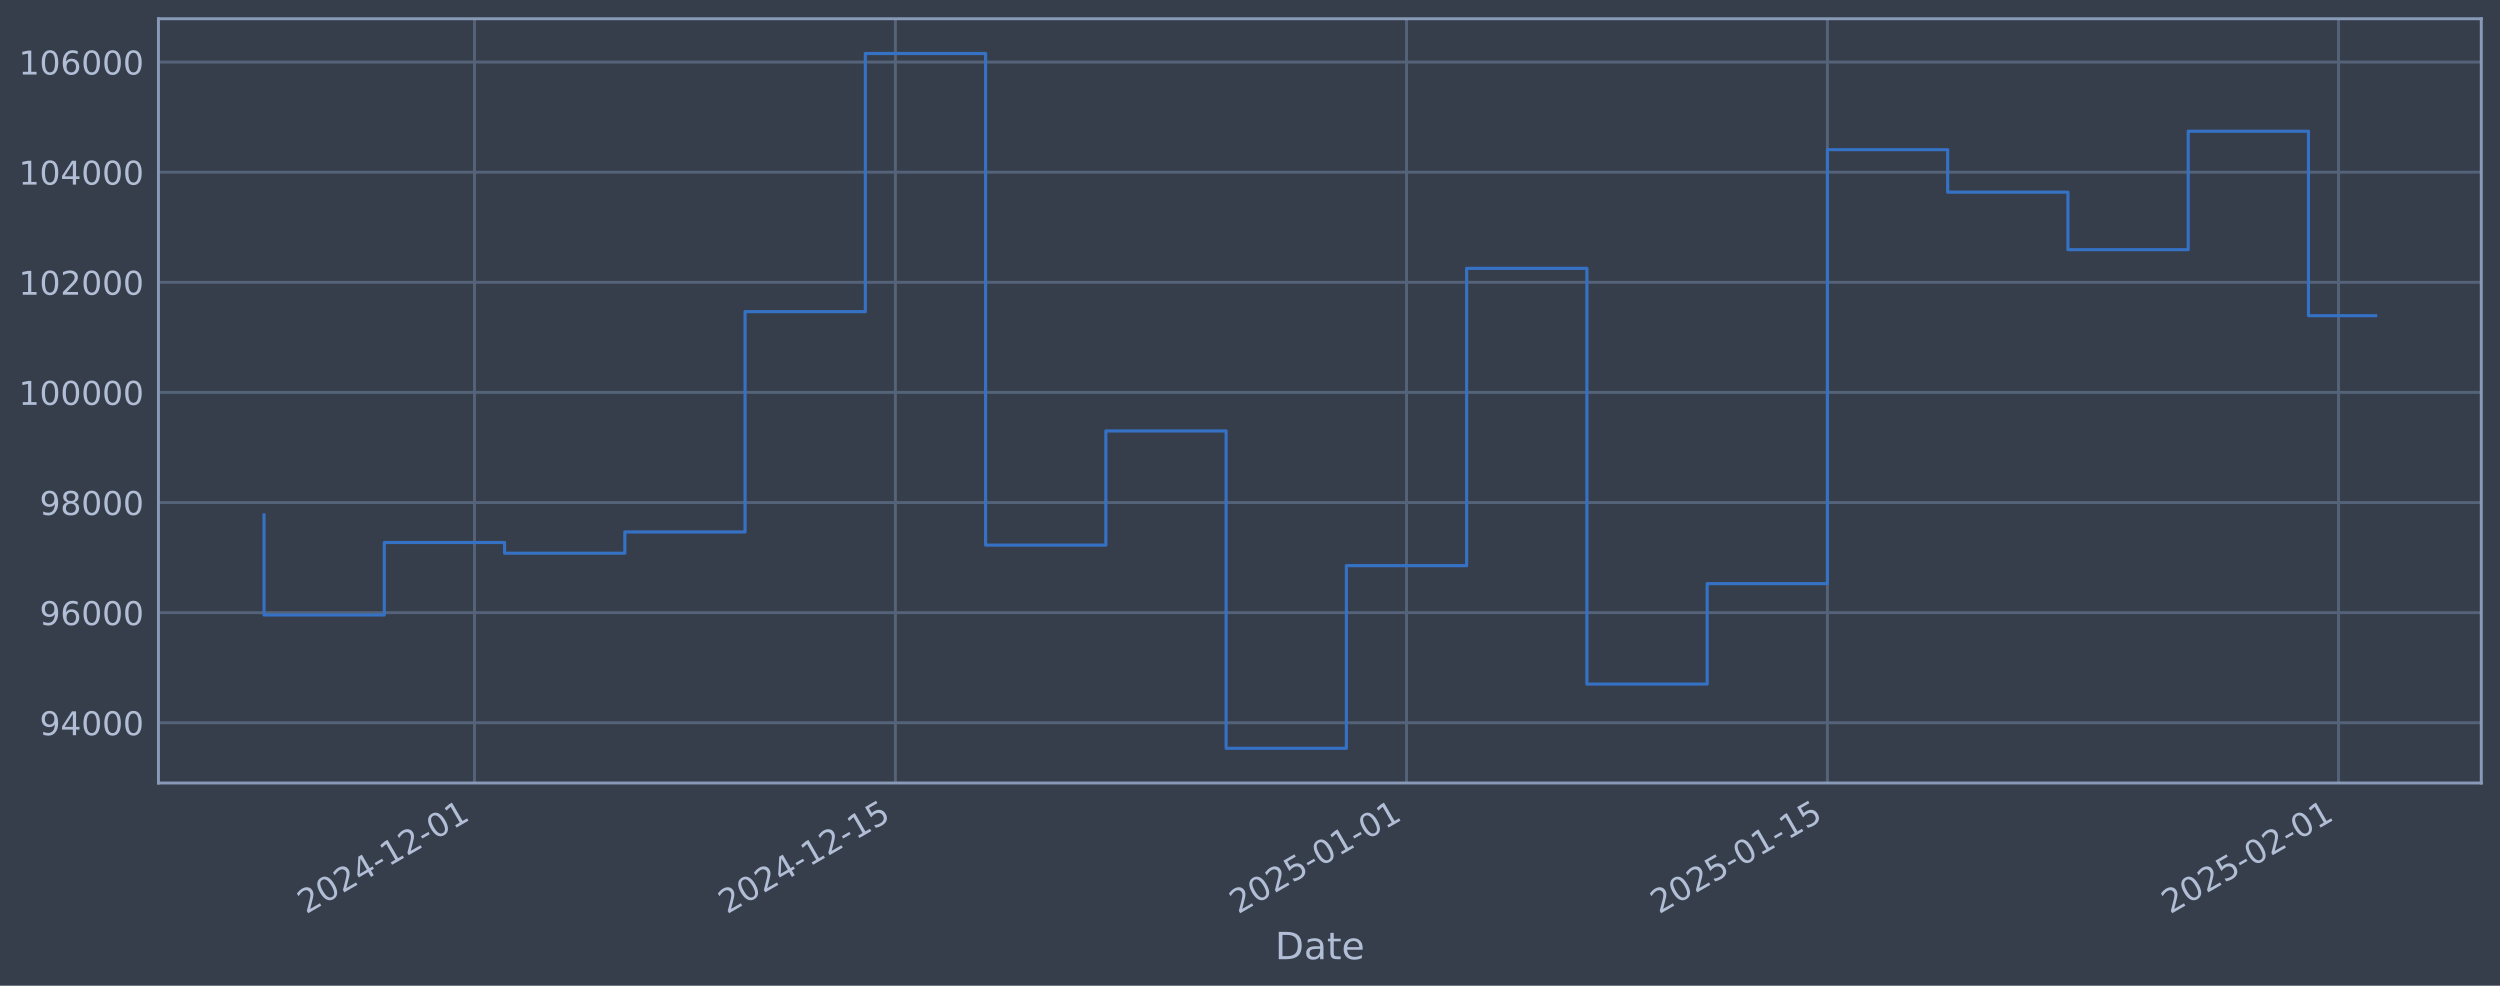
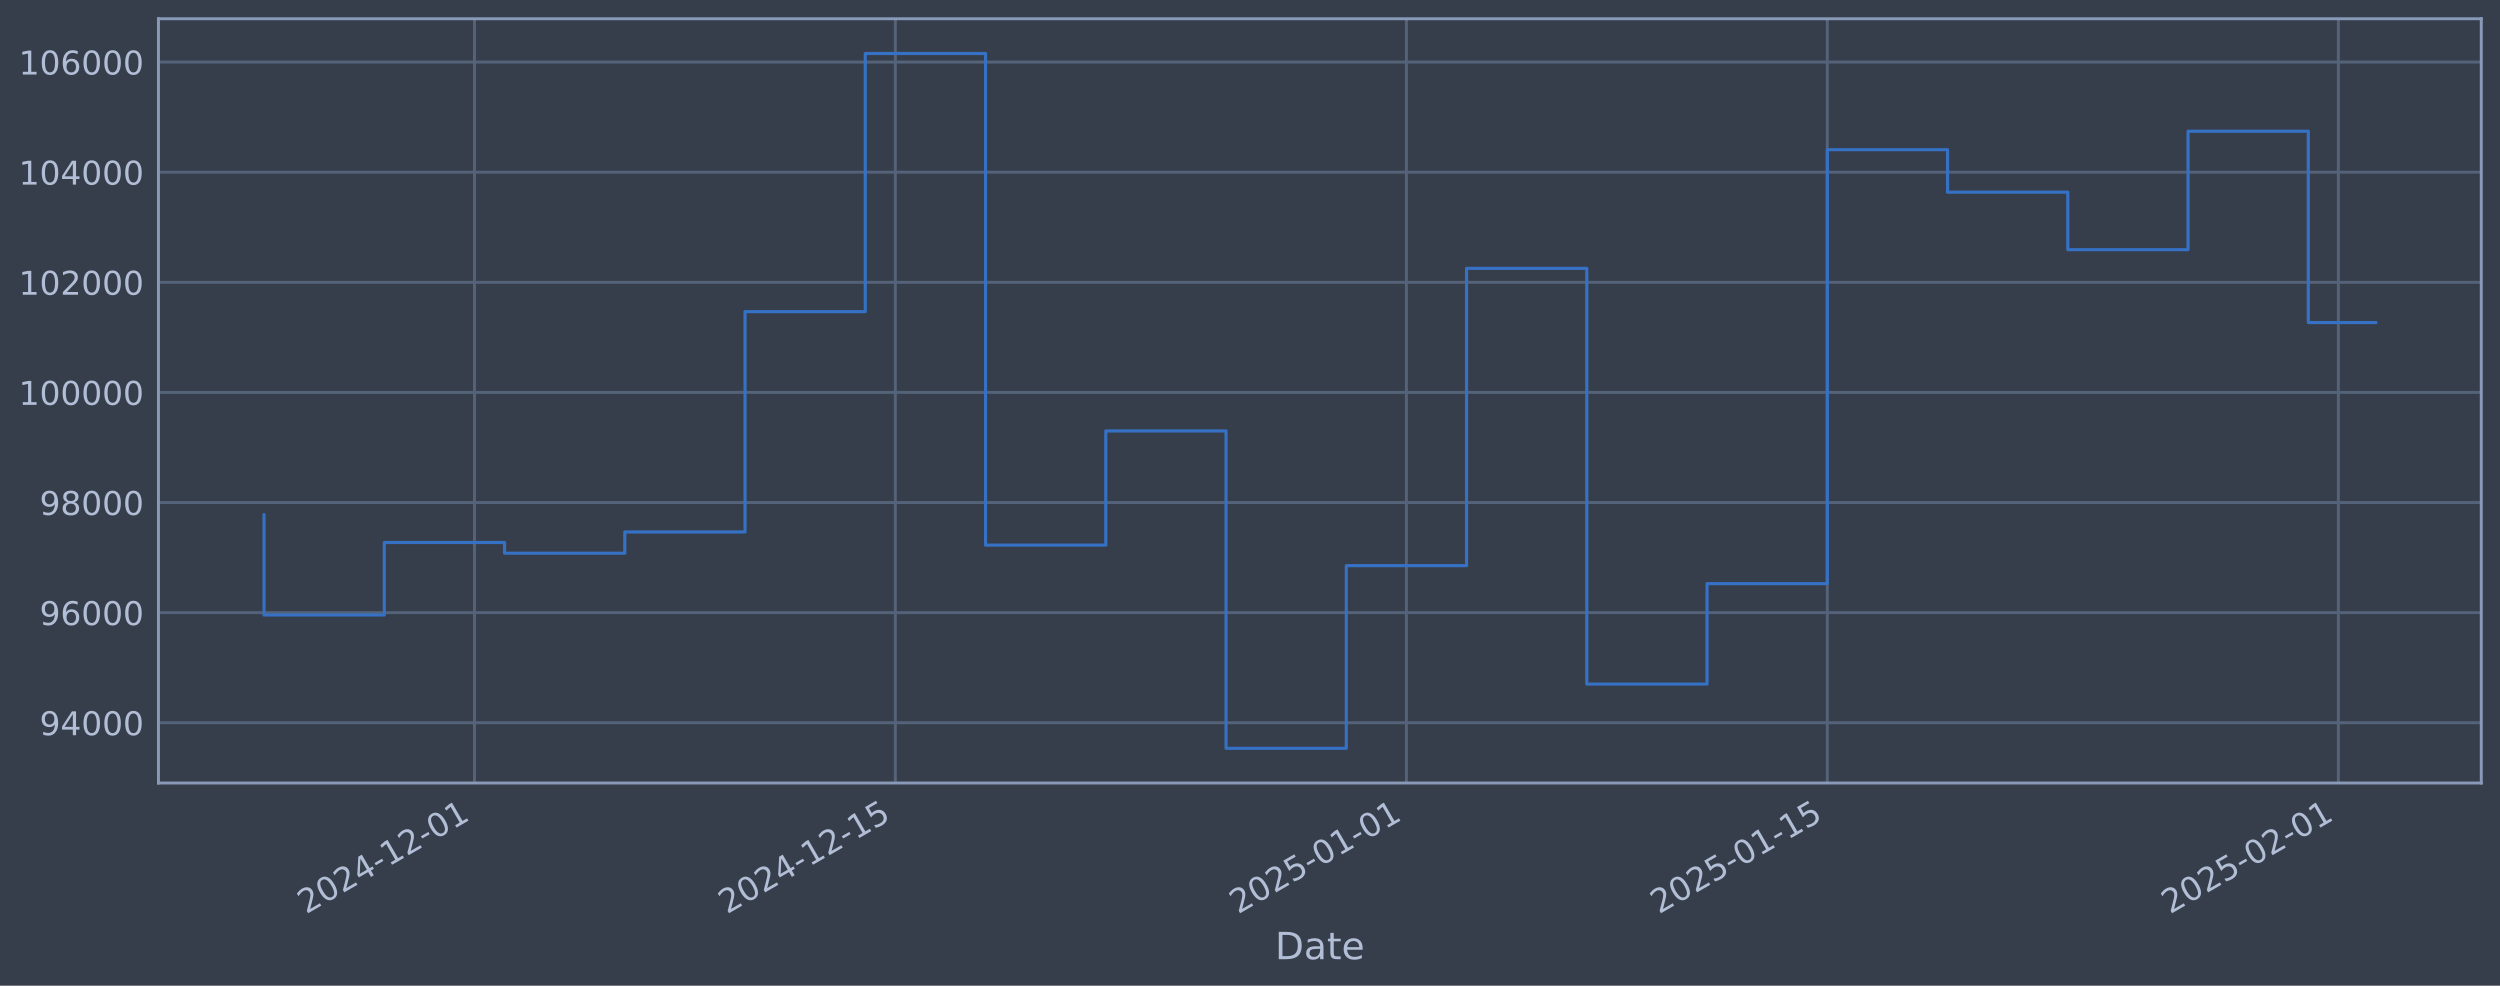
<svg xmlns="http://www.w3.org/2000/svg" xmlns:xlink="http://www.w3.org/1999/xlink" width="960.9pt" height="378.87pt" viewBox="0 0 960.9 378.87" version="1.1">
  <defs>
    <style type="text/css">*{stroke-linejoin: round; stroke-linecap: butt}</style>
  </defs>
  <g id="figure_1">
    <g id="patch_1">
      <path d="M 0 378.87  L 960.9 378.87  L 960.9 0  L 0 0  z " style="fill: #373e4b" />
    </g>
    <g id="axes_1">
      <g id="patch_2">
        <path d="M 60.901 300.96  L 953.701 300.96  L 953.701 7.2  L 60.901 7.2  z " style="fill: #373e4b" />
      </g>
      <g id="matplotlib.axis_1">
        <g id="xtick_1">
          <g id="line2d_1">
-             <path d="M 182.373 300.96  L 182.373 7.2  " clip-path="url(#paf05a47426)" style="fill: none; stroke: #546379; stroke-width: 1.12; stroke-linecap: square" />
+             <path d="M 182.367 300.96  L 182.367 7.2  " clip-path="url(#p71a23539db)" style="fill: none; stroke: #546379; stroke-width: 1.12; stroke-linecap: square" />
          </g>
          <g id="line2d_2" />
          <g id="text_1">
-             <g style="fill: #b1bed6" transform="translate(117.6479 351.4642) rotate(-30) scale(0.126 -0.126)">
+             <g style="fill: #b1bed6" transform="translate(117.6414 351.4642) rotate(-30) scale(0.126 -0.126)">
              <defs>
                <path id="DejaVuSans-32" d="M 1228 531  L 3431 531  L 3431 0  L 469 0  L 469 531  Q 828 903 1448 1529  Q 2069 2156 2228 2338  Q 2531 2678 2651 2914  Q 2772 3150 2772 3378  Q 2772 3750 2511 3984  Q 2250 4219 1831 4219  Q 1534 4219 1204 4116  Q 875 4013 500 3803  L 500 4441  Q 881 4594 1212 4672  Q 1544 4750 1819 4750  Q 2544 4750 2975 4387  Q 3406 4025 3406 3419  Q 3406 3131 3298 2873  Q 3191 2616 2906 2266  Q 2828 2175 2409 1742  Q 1991 1309 1228 531  z " transform="scale(0.015625)" />
                <path id="DejaVuSans-30" d="M 2034 4250  Q 1547 4250 1301 3770  Q 1056 3291 1056 2328  Q 1056 1369 1301 889  Q 1547 409 2034 409  Q 2525 409 2770 889  Q 3016 1369 3016 2328  Q 3016 3291 2770 3770  Q 2525 4250 2034 4250  z M 2034 4750  Q 2819 4750 3233 4129  Q 3647 3509 3647 2328  Q 3647 1150 3233 529  Q 2819 -91 2034 -91  Q 1250 -91 836 529  Q 422 1150 422 2328  Q 422 3509 836 4129  Q 1250 4750 2034 4750  z " transform="scale(0.015625)" />
                <path id="DejaVuSans-34" d="M 2419 4116  L 825 1625  L 2419 1625  L 2419 4116  z M 2253 4666  L 3047 4666  L 3047 1625  L 3713 1625  L 3713 1100  L 3047 1100  L 3047 0  L 2419 0  L 2419 1100  L 313 1100  L 313 1709  L 2253 4666  z " transform="scale(0.015625)" />
                <path id="DejaVuSans-2d" d="M 313 2009  L 1997 2009  L 1997 1497  L 313 1497  L 313 2009  z " transform="scale(0.015625)" />
                <path id="DejaVuSans-31" d="M 794 531  L 1825 531  L 1825 4091  L 703 3866  L 703 4441  L 1819 4666  L 2450 4666  L 2450 531  L 3481 531  L 3481 0  L 794 0  L 794 531  z " transform="scale(0.015625)" />
              </defs>
              <use xlink:href="#DejaVuSans-32" />
              <use xlink:href="#DejaVuSans-30" transform="translate(63.62305 0)" />
              <use xlink:href="#DejaVuSans-32" transform="translate(127.2461 0)" />
              <use xlink:href="#DejaVuSans-34" transform="translate(190.8691 0)" />
              <use xlink:href="#DejaVuSans-2d" transform="translate(254.4922 0)" />
              <use xlink:href="#DejaVuSans-31" transform="translate(290.5762 0)" />
              <use xlink:href="#DejaVuSans-32" transform="translate(354.1992 0)" />
              <use xlink:href="#DejaVuSans-2d" transform="translate(417.8223 0)" />
              <use xlink:href="#DejaVuSans-30" transform="translate(453.9062 0)" />
              <use xlink:href="#DejaVuSans-31" transform="translate(517.5293 0)" />
            </g>
          </g>
        </g>
        <g id="xtick_2">
          <g id="line2d_3">
-             <path d="M 344.155 300.96  L 344.155 7.2  " clip-path="url(#paf05a47426)" style="fill: none; stroke: #546379; stroke-width: 1.12; stroke-linecap: square" />
+             <path d="M 344.136 300.96  L 344.136 7.2  " clip-path="url(#p71a23539db)" style="fill: none; stroke: #546379; stroke-width: 1.12; stroke-linecap: square" />
          </g>
          <g id="line2d_4" />
          <g id="text_2">
-             <g style="fill: #b1bed6" transform="translate(279.43 351.4642) rotate(-30) scale(0.126 -0.126)">
+             <g style="fill: #b1bed6" transform="translate(279.4106 351.4642) rotate(-30) scale(0.126 -0.126)">
              <defs>
                <path id="DejaVuSans-35" d="M 691 4666  L 3169 4666  L 3169 4134  L 1269 4134  L 1269 2991  Q 1406 3038 1543 3061  Q 1681 3084 1819 3084  Q 2600 3084 3056 2656  Q 3513 2228 3513 1497  Q 3513 744 3044 326  Q 2575 -91 1722 -91  Q 1428 -91 1123 -41  Q 819 9 494 109  L 494 744  Q 775 591 1075 516  Q 1375 441 1709 441  Q 2250 441 2565 725  Q 2881 1009 2881 1497  Q 2881 1984 2565 2268  Q 2250 2553 1709 2553  Q 1456 2553 1204 2497  Q 953 2441 691 2322  L 691 4666  z " transform="scale(0.015625)" />
              </defs>
              <use xlink:href="#DejaVuSans-32" />
              <use xlink:href="#DejaVuSans-30" transform="translate(63.62305 0)" />
              <use xlink:href="#DejaVuSans-32" transform="translate(127.2461 0)" />
              <use xlink:href="#DejaVuSans-34" transform="translate(190.8691 0)" />
              <use xlink:href="#DejaVuSans-2d" transform="translate(254.4922 0)" />
              <use xlink:href="#DejaVuSans-31" transform="translate(290.5762 0)" />
              <use xlink:href="#DejaVuSans-32" transform="translate(354.1992 0)" />
              <use xlink:href="#DejaVuSans-2d" transform="translate(417.8223 0)" />
              <use xlink:href="#DejaVuSans-31" transform="translate(453.9062 0)" />
              <use xlink:href="#DejaVuSans-35" transform="translate(517.5293 0)" />
            </g>
          </g>
        </g>
        <g id="xtick_3">
          <g id="line2d_5">
-             <path d="M 540.605 300.96  L 540.605 7.2  " clip-path="url(#paf05a47426)" style="fill: none; stroke: #546379; stroke-width: 1.12; stroke-linecap: square" />
+             <path d="M 540.57 300.96  L 540.57 7.2  " clip-path="url(#p71a23539db)" style="fill: none; stroke: #546379; stroke-width: 1.12; stroke-linecap: square" />
          </g>
          <g id="line2d_6" />
          <g id="text_3">
-             <g style="fill: #b1bed6" transform="translate(475.8797 351.4642) rotate(-30) scale(0.126 -0.126)">
+             <g style="fill: #b1bed6" transform="translate(475.8446 351.4642) rotate(-30) scale(0.126 -0.126)">
              <use xlink:href="#DejaVuSans-32" />
              <use xlink:href="#DejaVuSans-30" transform="translate(63.62305 0)" />
              <use xlink:href="#DejaVuSans-32" transform="translate(127.2461 0)" />
              <use xlink:href="#DejaVuSans-35" transform="translate(190.8691 0)" />
              <use xlink:href="#DejaVuSans-2d" transform="translate(254.4922 0)" />
              <use xlink:href="#DejaVuSans-30" transform="translate(290.5762 0)" />
              <use xlink:href="#DejaVuSans-31" transform="translate(354.1992 0)" />
              <use xlink:href="#DejaVuSans-2d" transform="translate(417.8223 0)" />
              <use xlink:href="#DejaVuSans-30" transform="translate(453.9062 0)" />
              <use xlink:href="#DejaVuSans-31" transform="translate(517.5293 0)" />
            </g>
          </g>
        </g>
        <g id="xtick_4">
          <g id="line2d_7">
-             <path d="M 702.387 300.96  L 702.387 7.2  " clip-path="url(#paf05a47426)" style="fill: none; stroke: #546379; stroke-width: 1.12; stroke-linecap: square" />
+             <path d="M 702.339 300.96  L 702.339 7.2  " clip-path="url(#p71a23539db)" style="fill: none; stroke: #546379; stroke-width: 1.12; stroke-linecap: square" />
          </g>
          <g id="line2d_8" />
          <g id="text_4">
-             <g style="fill: #b1bed6" transform="translate(637.6618 351.4642) rotate(-30) scale(0.126 -0.126)">
+             <g style="fill: #b1bed6" transform="translate(637.6138 351.4642) rotate(-30) scale(0.126 -0.126)">
              <use xlink:href="#DejaVuSans-32" />
              <use xlink:href="#DejaVuSans-30" transform="translate(63.62305 0)" />
              <use xlink:href="#DejaVuSans-32" transform="translate(127.2461 0)" />
              <use xlink:href="#DejaVuSans-35" transform="translate(190.8691 0)" />
              <use xlink:href="#DejaVuSans-2d" transform="translate(254.4922 0)" />
              <use xlink:href="#DejaVuSans-30" transform="translate(290.5762 0)" />
              <use xlink:href="#DejaVuSans-31" transform="translate(354.1992 0)" />
              <use xlink:href="#DejaVuSans-2d" transform="translate(417.8223 0)" />
              <use xlink:href="#DejaVuSans-31" transform="translate(453.9062 0)" />
              <use xlink:href="#DejaVuSans-35" transform="translate(517.5293 0)" />
            </g>
          </g>
        </g>
        <g id="xtick_5">
          <g id="line2d_9">
-             <path d="M 898.837 300.96  L 898.837 7.2  " clip-path="url(#paf05a47426)" style="fill: none; stroke: #546379; stroke-width: 1.12; stroke-linecap: square" />
+             <path d="M 898.773 300.96  L 898.773 7.2  " clip-path="url(#p71a23539db)" style="fill: none; stroke: #546379; stroke-width: 1.12; stroke-linecap: square" />
          </g>
          <g id="line2d_10" />
          <g id="text_5">
-             <g style="fill: #b1bed6" transform="translate(834.1115 351.4642) rotate(-30) scale(0.126 -0.126)">
+             <g style="fill: #b1bed6" transform="translate(834.0478 351.4642) rotate(-30) scale(0.126 -0.126)">
              <use xlink:href="#DejaVuSans-32" />
              <use xlink:href="#DejaVuSans-30" transform="translate(63.62305 0)" />
              <use xlink:href="#DejaVuSans-32" transform="translate(127.2461 0)" />
              <use xlink:href="#DejaVuSans-35" transform="translate(190.8691 0)" />
              <use xlink:href="#DejaVuSans-2d" transform="translate(254.4922 0)" />
              <use xlink:href="#DejaVuSans-30" transform="translate(290.5762 0)" />
              <use xlink:href="#DejaVuSans-32" transform="translate(354.1992 0)" />
              <use xlink:href="#DejaVuSans-2d" transform="translate(417.8223 0)" />
              <use xlink:href="#DejaVuSans-30" transform="translate(453.9062 0)" />
              <use xlink:href="#DejaVuSans-31" transform="translate(517.5293 0)" />
            </g>
          </g>
        </g>
        <g id="text_6">
          <g style="fill: #b1bed6" transform="translate(490.0914 368.6753) scale(0.144 -0.144)">
            <defs>
              <path id="DejaVuSans-44" d="M 1259 4147  L 1259 519  L 2022 519  Q 2988 519 3436 956  Q 3884 1394 3884 2338  Q 3884 3275 3436 3711  Q 2988 4147 2022 4147  L 1259 4147  z M 628 4666  L 1925 4666  Q 3281 4666 3915 4102  Q 4550 3538 4550 2338  Q 4550 1131 3912 565  Q 3275 0 1925 0  L 628 0  L 628 4666  z " transform="scale(0.015625)" />
              <path id="DejaVuSans-61" d="M 2194 1759  Q 1497 1759 1228 1600  Q 959 1441 959 1056  Q 959 750 1161 570  Q 1363 391 1709 391  Q 2188 391 2477 730  Q 2766 1069 2766 1631  L 2766 1759  L 2194 1759  z M 3341 1997  L 3341 0  L 2766 0  L 2766 531  Q 2569 213 2275 61  Q 1981 -91 1556 -91  Q 1019 -91 701 211  Q 384 513 384 1019  Q 384 1609 779 1909  Q 1175 2209 1959 2209  L 2766 2209  L 2766 2266  Q 2766 2663 2505 2880  Q 2244 3097 1772 3097  Q 1472 3097 1187 3025  Q 903 2953 641 2809  L 641 3341  Q 956 3463 1253 3523  Q 1550 3584 1831 3584  Q 2591 3584 2966 3190  Q 3341 2797 3341 1997  z " transform="scale(0.015625)" />
              <path id="DejaVuSans-74" d="M 1172 4494  L 1172 3500  L 2356 3500  L 2356 3053  L 1172 3053  L 1172 1153  Q 1172 725 1289 603  Q 1406 481 1766 481  L 2356 481  L 2356 0  L 1766 0  Q 1100 0 847 248  Q 594 497 594 1153  L 594 3053  L 172 3053  L 172 3500  L 594 3500  L 594 4494  L 1172 4494  z " transform="scale(0.015625)" />
              <path id="DejaVuSans-65" d="M 3597 1894  L 3597 1613  L 953 1613  Q 991 1019 1311 708  Q 1631 397 2203 397  Q 2534 397 2845 478  Q 3156 559 3463 722  L 3463 178  Q 3153 47 2828 -22  Q 2503 -91 2169 -91  Q 1331 -91 842 396  Q 353 884 353 1716  Q 353 2575 817 3079  Q 1281 3584 2069 3584  Q 2775 3584 3186 3129  Q 3597 2675 3597 1894  z M 3022 2063  Q 3016 2534 2758 2815  Q 2500 3097 2075 3097  Q 1594 3097 1305 2825  Q 1016 2553 972 2059  L 3022 2063  z " transform="scale(0.015625)" />
            </defs>
            <use xlink:href="#DejaVuSans-44" />
            <use xlink:href="#DejaVuSans-61" transform="translate(77.00195 0)" />
            <use xlink:href="#DejaVuSans-74" transform="translate(138.2812 0)" />
            <use xlink:href="#DejaVuSans-65" transform="translate(177.4902 0)" />
          </g>
        </g>
      </g>
      <g id="matplotlib.axis_2">
        <g id="ytick_1">
          <g id="line2d_11">
-             <path d="M 60.901 277.797  L 953.701 277.797  " clip-path="url(#paf05a47426)" style="fill: none; stroke: #546379; stroke-width: 1.12; stroke-linecap: square" />
+             <path d="M 60.901 277.797  L 953.701 277.797  " clip-path="url(#p71a23539db)" style="fill: none; stroke: #546379; stroke-width: 1.12; stroke-linecap: square" />
          </g>
          <g id="line2d_12" />
          <g id="text_7">
            <g style="fill: #b1bed6" transform="translate(15.21675 282.5841) scale(0.126 -0.126)">
              <defs>
                <path id="DejaVuSans-39" d="M 703 97  L 703 672  Q 941 559 1184 500  Q 1428 441 1663 441  Q 2288 441 2617 861  Q 2947 1281 2994 2138  Q 2813 1869 2534 1725  Q 2256 1581 1919 1581  Q 1219 1581 811 2004  Q 403 2428 403 3163  Q 403 3881 828 4315  Q 1253 4750 1959 4750  Q 2769 4750 3195 4129  Q 3622 3509 3622 2328  Q 3622 1225 3098 567  Q 2575 -91 1691 -91  Q 1453 -91 1209 -44  Q 966 3 703 97  z M 1959 2075  Q 2384 2075 2632 2365  Q 2881 2656 2881 3163  Q 2881 3666 2632 3958  Q 2384 4250 1959 4250  Q 1534 4250 1286 3958  Q 1038 3666 1038 3163  Q 1038 2656 1286 2365  Q 1534 2075 1959 2075  z " transform="scale(0.015625)" />
              </defs>
              <use xlink:href="#DejaVuSans-39" />
              <use xlink:href="#DejaVuSans-34" transform="translate(63.62305 0)" />
              <use xlink:href="#DejaVuSans-30" transform="translate(127.2461 0)" />
              <use xlink:href="#DejaVuSans-30" transform="translate(190.8691 0)" />
              <use xlink:href="#DejaVuSans-30" transform="translate(254.4922 0)" />
            </g>
          </g>
        </g>
        <g id="ytick_2">
          <g id="line2d_13">
-             <path d="M 60.901 235.473  L 953.701 235.473  " clip-path="url(#paf05a47426)" style="fill: none; stroke: #546379; stroke-width: 1.12; stroke-linecap: square" />
+             <path d="M 60.901 235.473  L 953.701 235.473  " clip-path="url(#p71a23539db)" style="fill: none; stroke: #546379; stroke-width: 1.12; stroke-linecap: square" />
          </g>
          <g id="line2d_14" />
          <g id="text_8">
            <g style="fill: #b1bed6" transform="translate(15.21675 240.2602) scale(0.126 -0.126)">
              <defs>
                <path id="DejaVuSans-36" d="M 2113 2584  Q 1688 2584 1439 2293  Q 1191 2003 1191 1497  Q 1191 994 1439 701  Q 1688 409 2113 409  Q 2538 409 2786 701  Q 3034 994 3034 1497  Q 3034 2003 2786 2293  Q 2538 2584 2113 2584  z M 3366 4563  L 3366 3988  Q 3128 4100 2886 4159  Q 2644 4219 2406 4219  Q 1781 4219 1451 3797  Q 1122 3375 1075 2522  Q 1259 2794 1537 2939  Q 1816 3084 2150 3084  Q 2853 3084 3261 2657  Q 3669 2231 3669 1497  Q 3669 778 3244 343  Q 2819 -91 2113 -91  Q 1303 -91 875 529  Q 447 1150 447 2328  Q 447 3434 972 4092  Q 1497 4750 2381 4750  Q 2619 4750 2861 4703  Q 3103 4656 3366 4563  z " transform="scale(0.015625)" />
              </defs>
              <use xlink:href="#DejaVuSans-39" />
              <use xlink:href="#DejaVuSans-36" transform="translate(63.62305 0)" />
              <use xlink:href="#DejaVuSans-30" transform="translate(127.2461 0)" />
              <use xlink:href="#DejaVuSans-30" transform="translate(190.8691 0)" />
              <use xlink:href="#DejaVuSans-30" transform="translate(254.4922 0)" />
            </g>
          </g>
        </g>
        <g id="ytick_3">
          <g id="line2d_15">
-             <path d="M 60.901 193.149  L 953.701 193.149  " clip-path="url(#paf05a47426)" style="fill: none; stroke: #546379; stroke-width: 1.12; stroke-linecap: square" />
+             <path d="M 60.901 193.149  L 953.701 193.149  " clip-path="url(#p71a23539db)" style="fill: none; stroke: #546379; stroke-width: 1.12; stroke-linecap: square" />
          </g>
          <g id="line2d_16" />
          <g id="text_9">
            <g style="fill: #b1bed6" transform="translate(15.21675 197.9364) scale(0.126 -0.126)">
              <defs>
                <path id="DejaVuSans-38" d="M 2034 2216  Q 1584 2216 1326 1975  Q 1069 1734 1069 1313  Q 1069 891 1326 650  Q 1584 409 2034 409  Q 2484 409 2743 651  Q 3003 894 3003 1313  Q 3003 1734 2745 1975  Q 2488 2216 2034 2216  z M 1403 2484  Q 997 2584 770 2862  Q 544 3141 544 3541  Q 544 4100 942 4425  Q 1341 4750 2034 4750  Q 2731 4750 3128 4425  Q 3525 4100 3525 3541  Q 3525 3141 3298 2862  Q 3072 2584 2669 2484  Q 3125 2378 3379 2068  Q 3634 1759 3634 1313  Q 3634 634 3220 271  Q 2806 -91 2034 -91  Q 1263 -91 848 271  Q 434 634 434 1313  Q 434 1759 690 2068  Q 947 2378 1403 2484  z M 1172 3481  Q 1172 3119 1398 2916  Q 1625 2713 2034 2713  Q 2441 2713 2670 2916  Q 2900 3119 2900 3481  Q 2900 3844 2670 4047  Q 2441 4250 2034 4250  Q 1625 4250 1398 4047  Q 1172 3844 1172 3481  z " transform="scale(0.015625)" />
              </defs>
              <use xlink:href="#DejaVuSans-39" />
              <use xlink:href="#DejaVuSans-38" transform="translate(63.62305 0)" />
              <use xlink:href="#DejaVuSans-30" transform="translate(127.2461 0)" />
              <use xlink:href="#DejaVuSans-30" transform="translate(190.8691 0)" />
              <use xlink:href="#DejaVuSans-30" transform="translate(254.4922 0)" />
            </g>
          </g>
        </g>
        <g id="ytick_4">
          <g id="line2d_17">
-             <path d="M 60.901 150.826  L 953.701 150.826  " clip-path="url(#paf05a47426)" style="fill: none; stroke: #546379; stroke-width: 1.12; stroke-linecap: square" />
+             <path d="M 60.901 150.826  L 953.701 150.826  " clip-path="url(#p71a23539db)" style="fill: none; stroke: #546379; stroke-width: 1.12; stroke-linecap: square" />
          </g>
          <g id="line2d_18" />
          <g id="text_10">
            <g style="fill: #b1bed6" transform="translate(7.2 155.6126) scale(0.126 -0.126)">
              <use xlink:href="#DejaVuSans-31" />
              <use xlink:href="#DejaVuSans-30" transform="translate(63.62305 0)" />
              <use xlink:href="#DejaVuSans-30" transform="translate(127.2461 0)" />
              <use xlink:href="#DejaVuSans-30" transform="translate(190.8691 0)" />
              <use xlink:href="#DejaVuSans-30" transform="translate(254.4922 0)" />
              <use xlink:href="#DejaVuSans-30" transform="translate(318.1152 0)" />
            </g>
          </g>
        </g>
        <g id="ytick_5">
          <g id="line2d_19">
-             <path d="M 60.901 108.502  L 953.701 108.502  " clip-path="url(#paf05a47426)" style="fill: none; stroke: #546379; stroke-width: 1.12; stroke-linecap: square" />
+             <path d="M 60.901 108.502  L 953.701 108.502  " clip-path="url(#p71a23539db)" style="fill: none; stroke: #546379; stroke-width: 1.12; stroke-linecap: square" />
          </g>
          <g id="line2d_20" />
          <g id="text_11">
            <g style="fill: #b1bed6" transform="translate(7.2 113.2888) scale(0.126 -0.126)">
              <use xlink:href="#DejaVuSans-31" />
              <use xlink:href="#DejaVuSans-30" transform="translate(63.62305 0)" />
              <use xlink:href="#DejaVuSans-32" transform="translate(127.2461 0)" />
              <use xlink:href="#DejaVuSans-30" transform="translate(190.8691 0)" />
              <use xlink:href="#DejaVuSans-30" transform="translate(254.4922 0)" />
              <use xlink:href="#DejaVuSans-30" transform="translate(318.1152 0)" />
            </g>
          </g>
        </g>
        <g id="ytick_6">
          <g id="line2d_21">
-             <path d="M 60.901 66.178  L 953.701 66.178  " clip-path="url(#paf05a47426)" style="fill: none; stroke: #546379; stroke-width: 1.12; stroke-linecap: square" />
+             <path d="M 60.901 66.178  L 953.701 66.178  " clip-path="url(#p71a23539db)" style="fill: none; stroke: #546379; stroke-width: 1.12; stroke-linecap: square" />
          </g>
          <g id="line2d_22" />
          <g id="text_12">
            <g style="fill: #b1bed6" transform="translate(7.2 70.96502) scale(0.126 -0.126)">
              <use xlink:href="#DejaVuSans-31" />
              <use xlink:href="#DejaVuSans-30" transform="translate(63.62305 0)" />
              <use xlink:href="#DejaVuSans-34" transform="translate(127.2461 0)" />
              <use xlink:href="#DejaVuSans-30" transform="translate(190.8691 0)" />
              <use xlink:href="#DejaVuSans-30" transform="translate(254.4922 0)" />
              <use xlink:href="#DejaVuSans-30" transform="translate(318.1152 0)" />
            </g>
          </g>
        </g>
        <g id="ytick_7">
          <g id="line2d_23">
-             <path d="M 60.901 23.854  L 953.701 23.854  " clip-path="url(#paf05a47426)" style="fill: none; stroke: #546379; stroke-width: 1.12; stroke-linecap: square" />
+             <path d="M 60.901 23.854  L 953.701 23.854  " clip-path="url(#p71a23539db)" style="fill: none; stroke: #546379; stroke-width: 1.12; stroke-linecap: square" />
          </g>
          <g id="line2d_24" />
          <g id="text_13">
            <g style="fill: #b1bed6" transform="translate(7.2 28.64121) scale(0.126 -0.126)">
              <use xlink:href="#DejaVuSans-31" />
              <use xlink:href="#DejaVuSans-30" transform="translate(63.62305 0)" />
              <use xlink:href="#DejaVuSans-36" transform="translate(127.2461 0)" />
              <use xlink:href="#DejaVuSans-30" transform="translate(190.8691 0)" />
              <use xlink:href="#DejaVuSans-30" transform="translate(254.4922 0)" />
              <use xlink:href="#DejaVuSans-30" transform="translate(318.1152 0)" />
            </g>
          </g>
        </g>
      </g>
      <g id="line2d_25">
-         <path d="M 101.482 197.87  L 101.482 236.383  L 147.706 236.383  L 147.706 208.521  L 193.929 208.521  L 193.929 212.628  L 240.153 212.628  L 240.153 204.459  L 286.376 204.459  L 286.376 119.77  L 332.6 119.77  L 332.6 20.553  L 378.823 20.553  L 378.823 209.517  L 425.047 209.517  L 425.047 165.636  L 471.27 165.636  L 471.27 287.607  L 517.493 287.607  L 517.493 217.409  L 563.717 217.409  L 563.717 103.141  L 609.94 103.141  L 609.94 262.927  L 656.164 262.927  L 656.164 224.318  L 702.387 224.318  L 702.387 57.525  L 748.611 57.525  L 748.611 73.859  L 794.834 73.859  L 794.834 95.961  L 841.058 95.961  L 841.058 50.434  L 887.281 50.434  L 887.281 121.336  L 913.119 121.336  " clip-path="url(#paf05a47426)" style="fill: none; stroke: #3572c6; stroke-width: 1.2; stroke-linecap: square" />
+         <path d="M 101.482 197.87  L 101.482 236.383  L 147.702 236.383  L 147.702 208.521  L 193.922 208.521  L 193.922 212.628  L 240.142 212.628  L 240.142 204.459  L 286.361 204.459  L 286.361 119.77  L 332.581 119.77  L 332.581 20.553  L 378.801 20.553  L 378.801 209.517  L 425.021 209.517  L 425.021 165.636  L 471.24 165.636  L 471.24 287.607  L 517.46 287.607  L 517.46 217.409  L 563.68 217.409  L 563.68 103.141  L 609.9 103.141  L 609.9 262.927  L 656.12 262.927  L 656.12 224.318  L 702.339 224.318  L 702.339 57.525  L 748.559 57.525  L 748.559 73.859  L 794.779 73.859  L 794.779 95.961  L 840.999 95.961  L 840.999 50.434  L 887.218 50.434  L 887.218 123.979  L 913.119 123.979  " clip-path="url(#p71a23539db)" style="fill: none; stroke: #3572c6; stroke-width: 1.2; stroke-linecap: square" />
      </g>
      <g id="patch_3">
        <path d="M 60.901 300.96  L 60.901 7.2  " style="fill: none; stroke: #899ab8; stroke-width: 1.12; stroke-linejoin: miter; stroke-linecap: square" />
      </g>
      <g id="patch_4">
        <path d="M 953.701 300.96  L 953.701 7.2  " style="fill: none; stroke: #899ab8; stroke-width: 1.12; stroke-linejoin: miter; stroke-linecap: square" />
      </g>
      <g id="patch_5">
        <path d="M 60.901 300.96  L 953.701 300.96  " style="fill: none; stroke: #899ab8; stroke-width: 1.12; stroke-linejoin: miter; stroke-linecap: square" />
      </g>
      <g id="patch_6">
        <path d="M 60.901 7.2  L 953.701 7.2  " style="fill: none; stroke: #899ab8; stroke-width: 1.12; stroke-linejoin: miter; stroke-linecap: square" />
      </g>
    </g>
  </g>
  <defs>
-     <clipPath id="paf05a47426">
+     <clipPath id="p71a23539db">
      <rect x="60.901" y="7.2" width="892.8" height="293.76" />
    </clipPath>
  </defs>
</svg>
